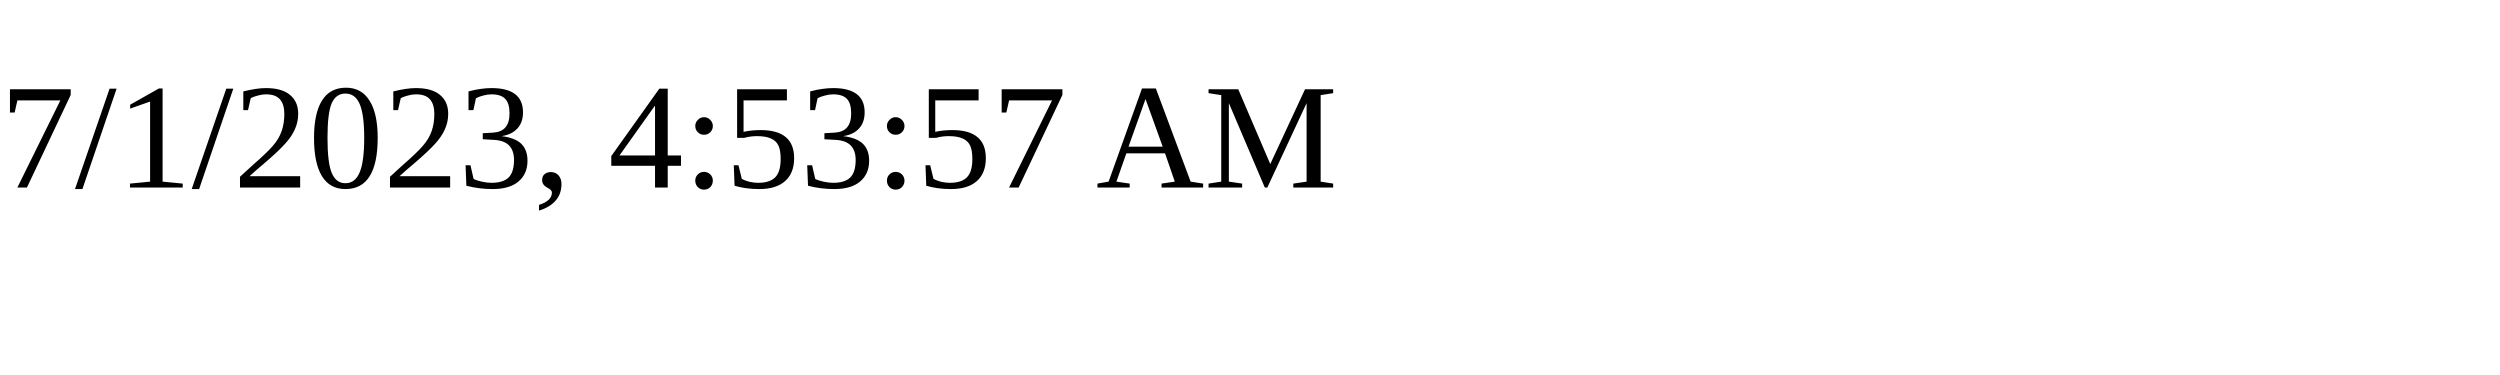
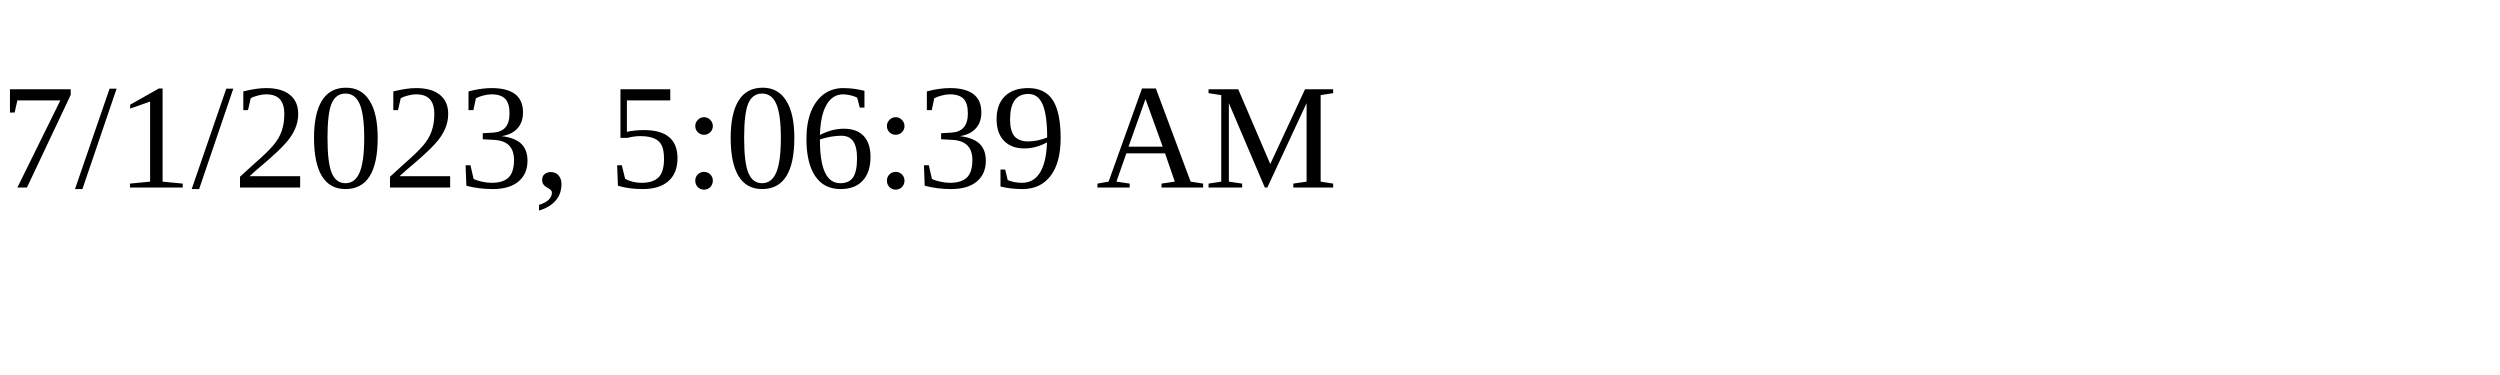
<svg xmlns="http://www.w3.org/2000/svg" height="30" width="200">
-   <text x="0" y="15">7/1/2023, 4:53:57 AM</text>
+   <text x="0" y="15">7/1/2023, 5:06:39 AM</text>
</svg>
